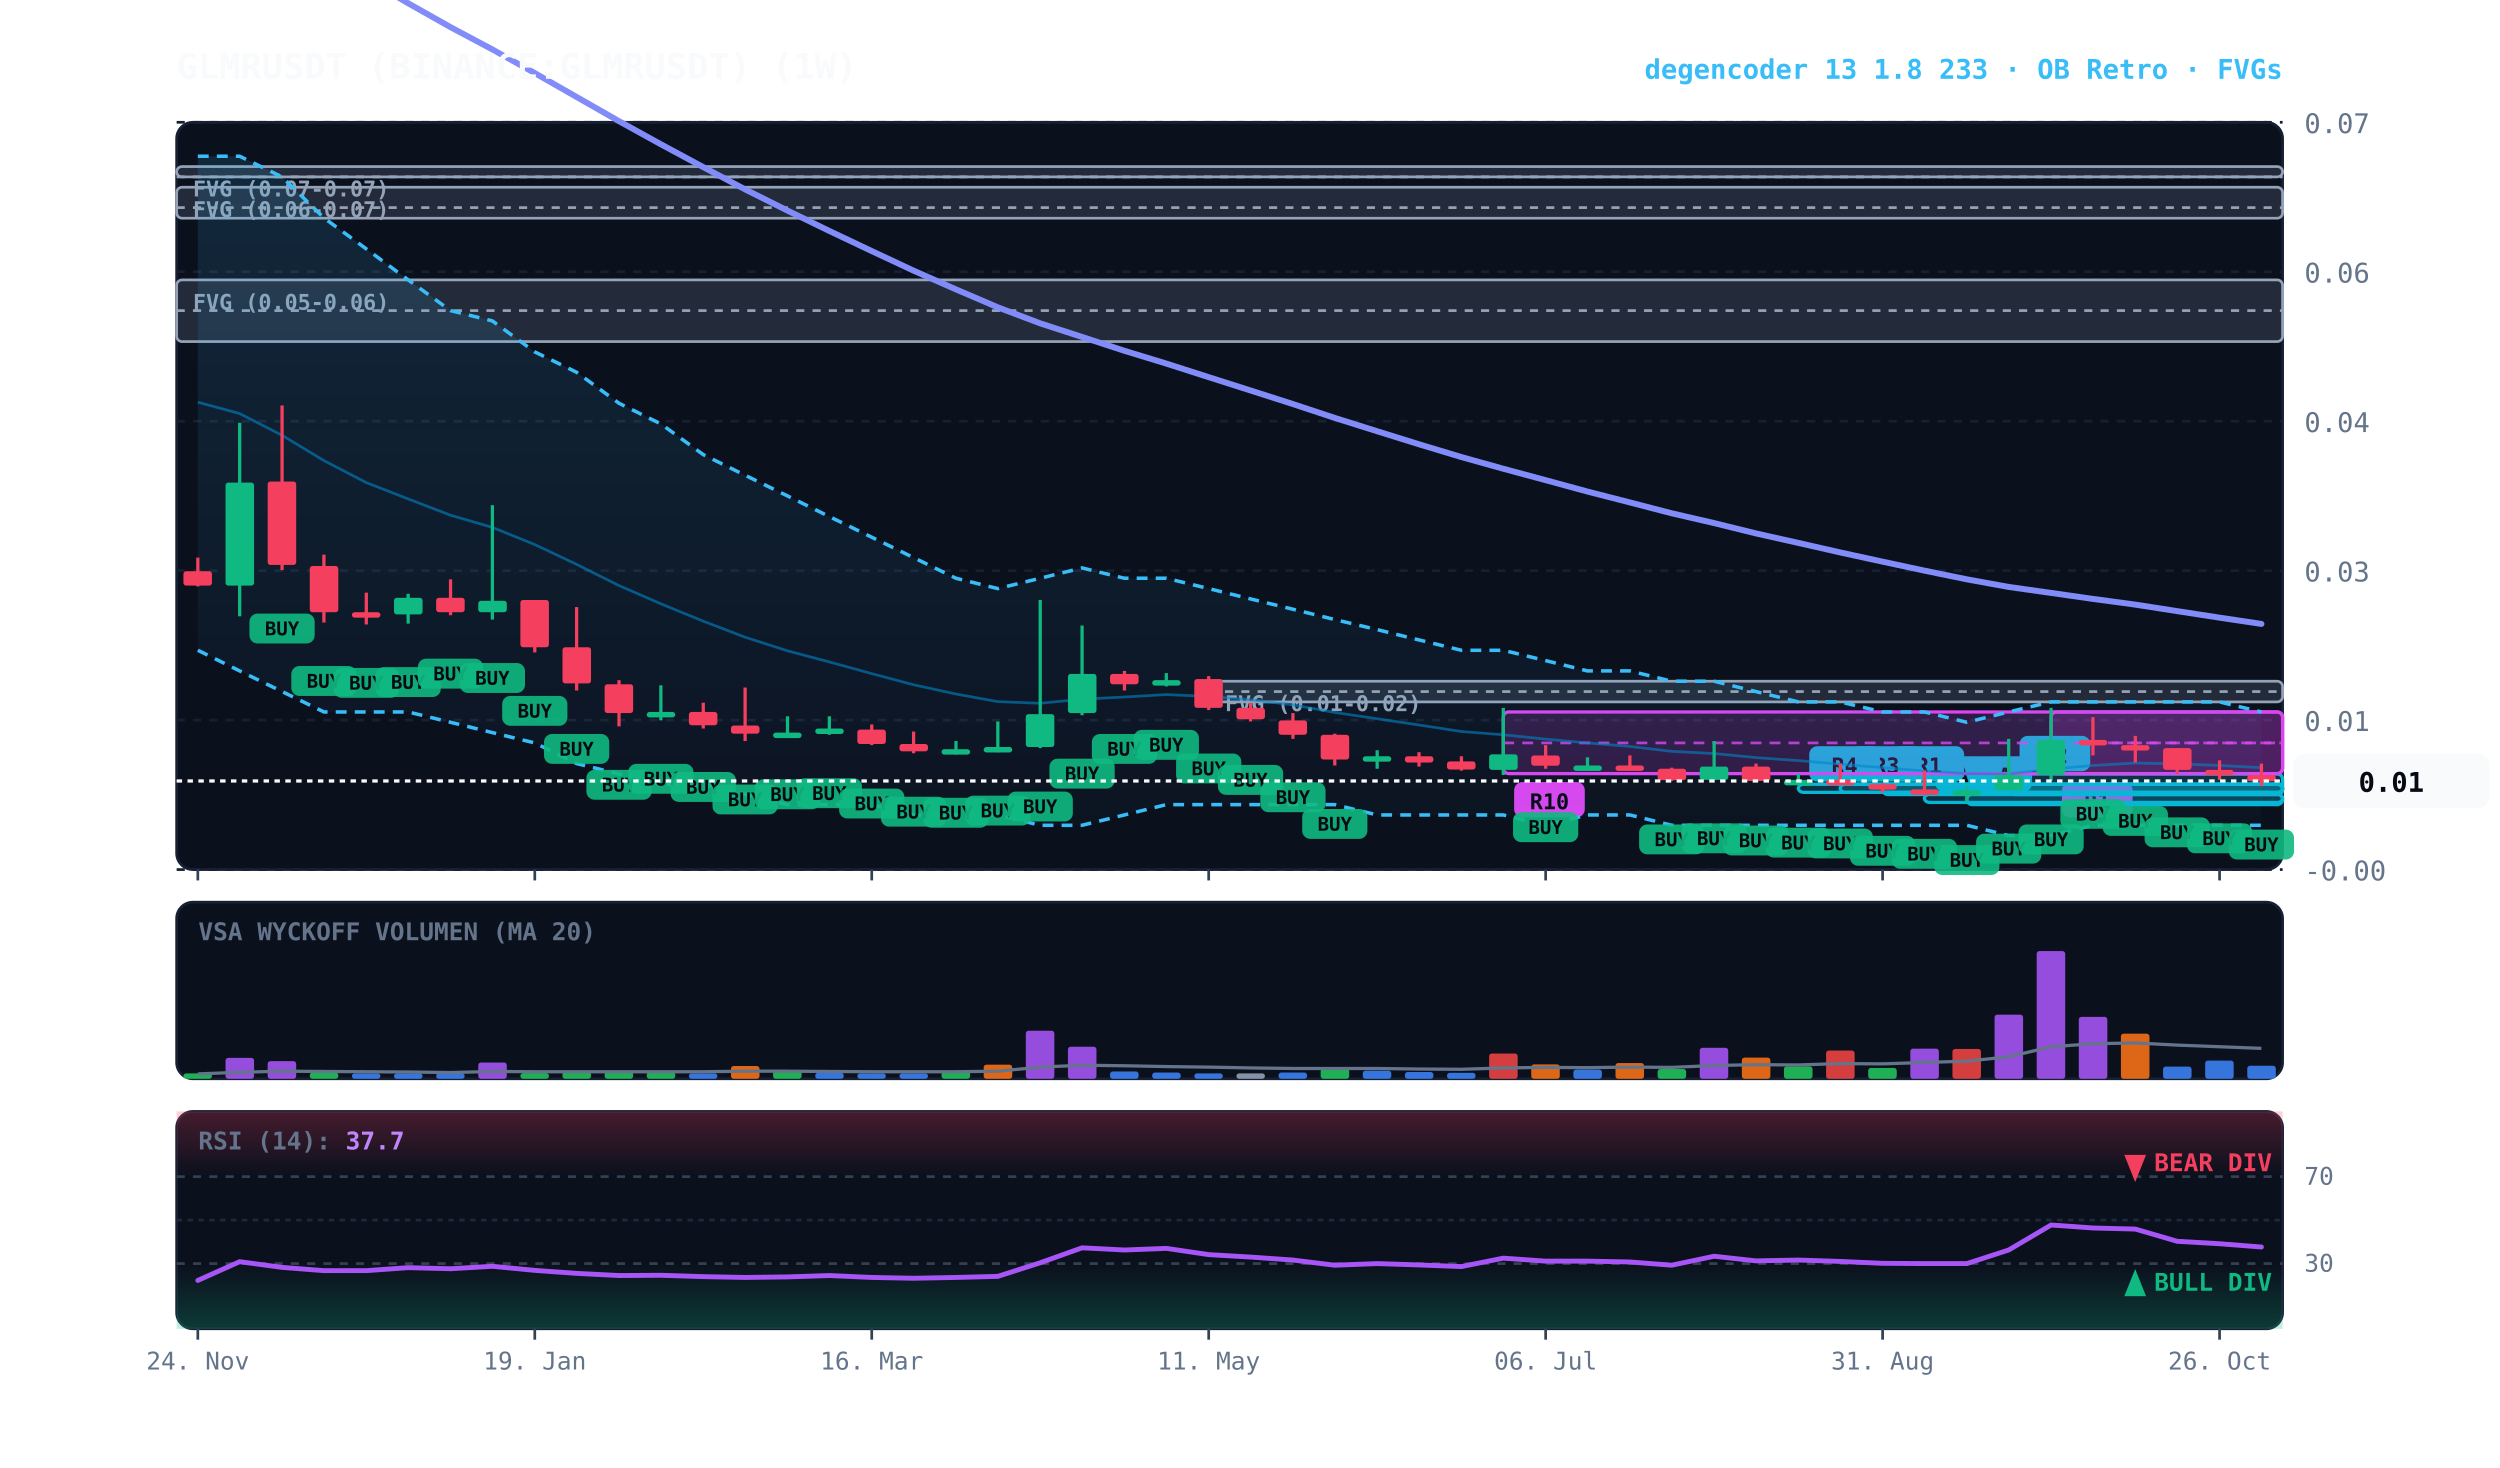
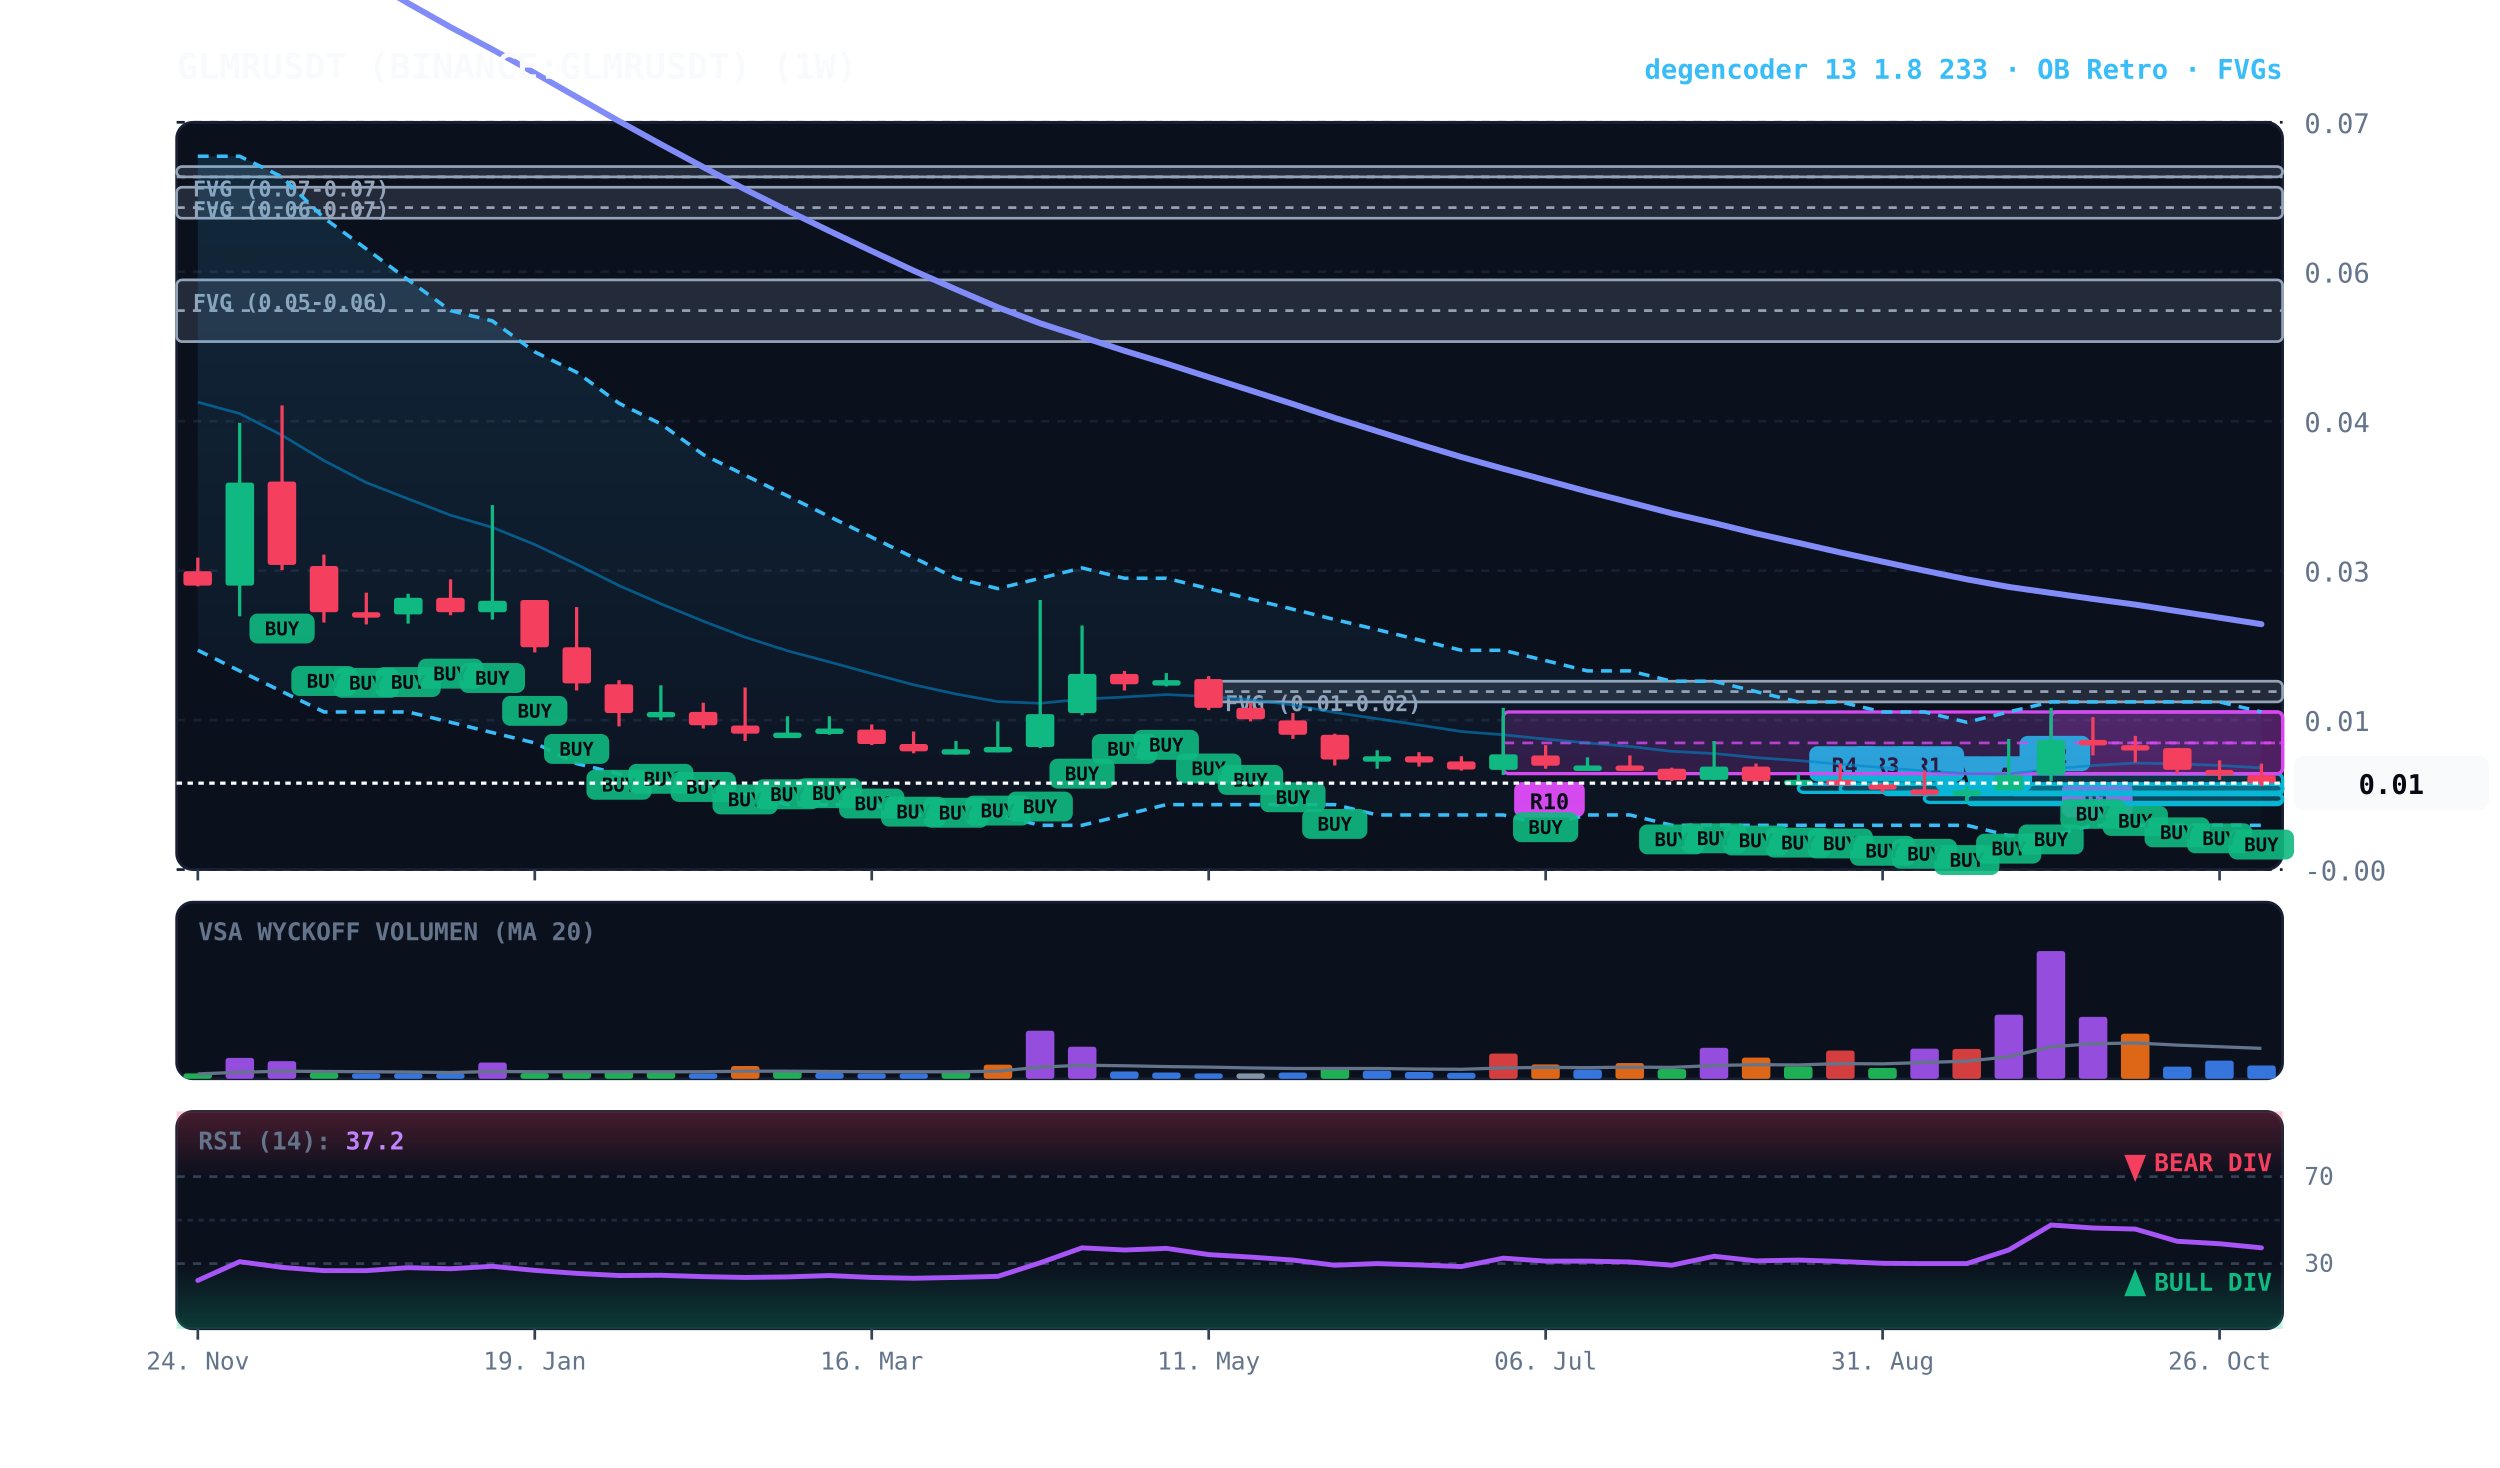
<svg xmlns="http://www.w3.org/2000/svg" viewBox="0 0 920 540" width="100%" height="100%" style="background:#070a13; font-family:'JetBrains Mono', monospace;">
  <defs>
    <linearGradient id="cloud-grad" x1="0%" y1="0%" x2="0%" y2="100%">
      <stop offset="0%" stop-color="#38bdf8" stop-opacity="0.14" />
      <stop offset="100%" stop-color="#38bdf8" stop-opacity="0.02" />
    </linearGradient>
    <linearGradient id="rsi-overbought" x1="0%" y1="0%" x2="0%" y2="100%">
      <stop offset="0%" stop-color="#f43f5e" stop-opacity="0.25" />
      <stop offset="100%" stop-color="#f43f5e" stop-opacity="0.0" />
    </linearGradient>
    <linearGradient id="rsi-oversold" x1="0%" y1="0%" x2="0%" y2="100%">
      <stop offset="0%" stop-color="#10b981" stop-opacity="0.0" />
      <stop offset="100%" stop-color="#10b981" stop-opacity="0.25" />
    </linearGradient>
  </defs>
  <rect x="65" y="45" width="775" height="275" fill="#0b101d" rx="6" stroke="#172033" stroke-width="1" />
  <rect x="65" y="332" width="775" height="65" fill="#0b101d" rx="6" stroke="#172033" stroke-width="1" />
  <rect x="65" y="409" width="775" height="80" fill="#0b101d" rx="6" stroke="#172033" stroke-width="1" />
  <line x1="65" y1="320.0" x2="840" y2="320.0" stroke="#172033" stroke-dasharray="3,3" stroke-width="1" />
  <text x="848" y="324.0" fill="#64748b" font-size="10" text-anchor="start">-0.00</text>
  <line x1="65" y1="265.0" x2="840" y2="265.0" stroke="#172033" stroke-dasharray="3,3" stroke-width="1" />
  <text x="848" y="269.0" fill="#64748b" font-size="10" text-anchor="start">0.01</text>
  <line x1="65" y1="210.0" x2="840" y2="210.0" stroke="#172033" stroke-dasharray="3,3" stroke-width="1" />
  <text x="848" y="214.0" fill="#64748b" font-size="10" text-anchor="start">0.03</text>
  <line x1="65" y1="155.0" x2="840" y2="155.0" stroke="#172033" stroke-dasharray="3,3" stroke-width="1" />
  <text x="848" y="159.0" fill="#64748b" font-size="10" text-anchor="start">0.04</text>
  <line x1="65" y1="100.0" x2="840" y2="100.0" stroke="#172033" stroke-dasharray="3,3" stroke-width="1" />
  <text x="848" y="104.0" fill="#64748b" font-size="10" text-anchor="start">0.06</text>
  <line x1="65" y1="45.0" x2="840" y2="45.0" stroke="#172033" stroke-dasharray="3,3" stroke-width="1" />
  <text x="848" y="49.0" fill="#64748b" font-size="10" text-anchor="start">0.07</text>
  <rect x="444.8" y="250.7" width="395.2" height="7.6" fill="rgba(148, 163, 184, 0.18)" stroke="#94a3b8" stroke-width="1" rx="2" />
  <line x1="444.8" y1="254.5" x2="840" y2="254.5" stroke="#94a3b8" stroke-dasharray="3,3" stroke-width="1" />
  <text x="450.8" y="261.7" fill="#94a3b8" font-size="8" font-weight="bold">FVG (0.01-0.02)</text>
  <rect x="65.0" y="103.0" width="775.0" height="22.7" fill="rgba(148, 163, 184, 0.18)" stroke="#94a3b8" stroke-width="1" rx="2" />
  <line x1="65.0" y1="114.3" x2="840" y2="114.3" stroke="#94a3b8" stroke-dasharray="3,3" stroke-width="1" />
  <text x="71.0" y="114.0" fill="#94a3b8" font-size="8" font-weight="bold">FVG (0.05-0.06)</text>
  <rect x="65.0" y="68.9" width="775.0" height="11.4" fill="rgba(148, 163, 184, 0.18)" stroke="#94a3b8" stroke-width="1" rx="2" />
  <line x1="65.0" y1="76.4" x2="840" y2="76.4" stroke="#94a3b8" stroke-dasharray="3,3" stroke-width="1" />
  <text x="71.0" y="79.9" fill="#94a3b8" font-size="8" font-weight="bold">FVG (0.06-0.07)</text>
  <rect x="65.0" y="61.3" width="775.0" height="3.8" fill="rgba(148, 163, 184, 0.18)" stroke="#94a3b8" stroke-width="1" rx="2" />
  <line x1="65.0" y1="65.1" x2="840" y2="65.1" stroke="#94a3b8" stroke-dasharray="3,3" stroke-width="1" />
  <text x="71.0" y="72.3" fill="#94a3b8" font-size="8" font-weight="bold">FVG (0.07-0.07)</text>
  <rect x="754.8" y="262.0" width="85.2" height="22.7" fill="rgba(217, 70, 239, 0.18)" stroke="#d946ef" stroke-width="1.2" rx="2" />
  <line x1="754.8" y1="273.4" x2="840" y2="273.4" stroke="#d946ef" stroke-dasharray="4,3" stroke-width="1.0" opacity="0.8" />
  <rect x="758.8" y="287.8" width="26" height="13" fill="#d946ef" rx="3" />
  <text x="771.8" y="297.8" fill="#070a13" font-size="8" font-weight="bold" text-anchor="middle">R1</text>
  <rect x="739.2" y="284.8" width="100.8" height="7.6" fill="rgba(6, 182, 212, 0.18)" stroke="#06b6d4" stroke-width="1.2" rx="2" />
  <line x1="739.2" y1="288.6" x2="840" y2="288.6" stroke="#06b6d4" stroke-dasharray="4,3" stroke-width="1.0" opacity="0.8" />
  <rect x="743.2" y="270.8" width="26" height="13" fill="#06b6d4" rx="3" />
  <text x="756.2" y="280.8" fill="#070a13" font-size="8" font-weight="bold" text-anchor="middle">R2</text>
  <rect x="723.8" y="292.3" width="116.2" height="3.8" fill="rgba(6, 182, 212, 0.18)" stroke="#06b6d4" stroke-width="1.2" rx="2" />
  <line x1="723.8" y1="292.3" x2="840" y2="292.3" stroke="#06b6d4" stroke-dasharray="4,3" stroke-width="1.0" opacity="0.8" />
  <rect x="727.8" y="278.3" width="20" height="13" fill="#06b6d4" rx="3" />
  <text x="737.8" y="288.3" fill="#070a13" font-size="8" font-weight="bold" text-anchor="middle">A</text>
  <rect x="708.2" y="292.3" width="131.8" height="3.0" fill="rgba(6, 182, 212, 0.18)" stroke="#06b6d4" stroke-width="1.2" rx="2" />
  <line x1="708.2" y1="292.3" x2="840" y2="292.3" stroke="#06b6d4" stroke-dasharray="4,3" stroke-width="1.0" opacity="0.8" />
  <rect x="712.2" y="278.3" width="20" height="13" fill="#06b6d4" rx="3" />
  <text x="722.2" y="288.3" fill="#070a13" font-size="8" font-weight="bold" text-anchor="middle">A</text>
  <rect x="692.8" y="288.6" width="147.2" height="3.8" fill="rgba(6, 182, 212, 0.18)" stroke="#06b6d4" stroke-width="1.2" rx="2" />
  <line x1="692.8" y1="288.6" x2="840" y2="288.6" stroke="#06b6d4" stroke-dasharray="4,3" stroke-width="1.0" opacity="0.8" />
  <rect x="696.8" y="274.6" width="26" height="13" fill="#06b6d4" rx="3" />
  <text x="709.8" y="284.6" fill="#070a13" font-size="8" font-weight="bold" text-anchor="middle">R1</text>
  <rect x="677.2" y="288.6" width="162.8" height="3.0" fill="rgba(6, 182, 212, 0.18)" stroke="#06b6d4" stroke-width="1.2" rx="2" />
  <line x1="677.2" y1="288.6" x2="840" y2="288.6" stroke="#06b6d4" stroke-dasharray="4,3" stroke-width="1.0" opacity="0.8" />
  <rect x="681.2" y="274.6" width="26" height="13" fill="#06b6d4" rx="3" />
  <text x="694.2" y="284.6" fill="#070a13" font-size="8" font-weight="bold" text-anchor="middle">R3</text>
  <rect x="661.8" y="288.6" width="178.2" height="3.0" fill="rgba(6, 182, 212, 0.18)" stroke="#06b6d4" stroke-width="1.2" rx="2" />
  <line x1="661.8" y1="288.6" x2="840" y2="288.6" stroke="#06b6d4" stroke-dasharray="4,3" stroke-width="1.0" opacity="0.8" />
  <rect x="665.8" y="274.6" width="26" height="13" fill="#06b6d4" rx="3" />
  <text x="678.8" y="284.6" fill="#070a13" font-size="8" font-weight="bold" text-anchor="middle">R4</text>
  <rect x="553.2" y="262.0" width="286.8" height="22.7" fill="rgba(217, 70, 239, 0.18)" stroke="#d946ef" stroke-width="1.2" rx="2" />
  <line x1="553.2" y1="273.4" x2="840" y2="273.4" stroke="#d946ef" stroke-dasharray="4,3" stroke-width="1.0" opacity="0.8" />
  <rect x="557.2" y="287.8" width="26" height="13" fill="#d946ef" rx="3" />
  <text x="570.2" y="297.8" fill="#070a13" font-size="8" font-weight="bold" text-anchor="middle">R10</text>
  <polygon points="72.8,57.5 88.2,57.5 103.8,65.1 119.2,80.2 134.8,91.6 150.2,103.0 165.8,114.3 181.2,118.1 196.8,129.5 212.2,137.0 227.8,148.4 243.2,156.0 258.8,167.3 274.2,174.9 289.8,182.5 305.2,190.1 320.8,197.7 336.2,205.2 351.8,212.8 367.2,216.6 382.8,212.8 398.2,209.0 413.8,212.8 429.2,212.8 444.8,216.6 460.2,220.4 475.8,224.2 491.2,228.0 506.8,231.7 522.2,235.5 537.8,239.3 553.2,239.3 568.8,243.1 584.2,246.9 599.8,246.9 615.2,250.7 630.8,250.7 646.2,254.5 661.8,258.3 677.2,258.3 692.8,262.0 708.2,262.0 723.8,265.8 739.2,262.0 754.8,258.3 770.2,258.3 785.8,258.3 801.2,258.3 816.8,258.3 832.2,262.0 832.2,303.7 816.8,303.7 801.2,303.7 785.8,303.7 770.2,303.7 754.8,307.5 739.2,307.5 723.8,303.7 708.2,303.7 692.8,303.7 677.2,303.7 661.8,303.7 646.2,303.7 630.8,303.7 615.2,303.7 599.8,299.9 584.2,299.9 568.8,303.7 553.2,299.9 537.8,299.9 522.2,299.9 506.8,299.9 491.2,296.1 475.8,296.1 460.2,296.1 444.8,296.1 429.2,296.1 413.8,299.9 398.2,303.7 382.8,303.7 367.2,299.9 351.8,299.9 336.2,299.9 320.8,296.1 305.2,296.1 289.8,296.1 274.2,292.3 258.8,288.6 243.2,288.6 227.8,284.8 212.2,281.0 196.8,273.4 181.2,269.6 165.8,265.8 150.2,262.0 134.8,262.0 119.2,262.0 103.8,254.5 88.2,246.9 72.8,239.3" fill="url(#cloud-grad)" />
  <polyline points="72.8,57.5 88.2,57.5 103.8,65.1 119.2,80.2 134.8,91.6 150.2,103.0 165.8,114.3 181.2,118.1 196.8,129.5 212.2,137.0 227.8,148.4 243.2,156.0 258.8,167.3 274.2,174.9 289.8,182.5 305.2,190.1 320.8,197.7 336.2,205.2 351.8,212.8 367.2,216.6 382.8,212.8 398.2,209.0 413.8,212.8 429.2,212.8 444.8,216.6 460.2,220.4 475.8,224.2 491.2,228.0 506.8,231.7 522.2,235.5 537.8,239.3 553.2,239.3 568.8,243.1 584.2,246.9 599.8,246.9 615.2,250.7 630.8,250.7 646.2,254.5 661.8,258.3 677.2,258.3 692.8,262.0 708.2,262.0 723.8,265.8 739.2,262.0 754.8,258.3 770.2,258.3 785.8,258.3 801.2,258.3 816.8,258.3 832.2,262.0" fill="none" stroke="#38bdf8" stroke-width="1.3" stroke-dasharray="4,3" />
  <polyline points="72.8,239.3 88.2,246.9 103.8,254.5 119.2,262.0 134.8,262.0 150.2,262.0 165.8,265.8 181.2,269.6 196.8,273.4 212.2,281.0 227.8,284.8 243.2,288.6 258.8,288.6 274.2,292.3 289.8,296.1 305.2,296.1 320.8,296.1 336.2,299.9 351.8,299.9 367.2,299.9 382.8,303.7 398.2,303.7 413.8,299.9 429.2,296.1 444.8,296.1 460.2,296.1 475.8,296.1 491.2,296.1 506.8,299.9 522.2,299.9 537.8,299.9 553.2,299.9 568.8,303.7 584.2,299.9 599.8,299.9 615.2,303.7 630.8,303.7 646.2,303.7 661.8,303.7 677.2,303.7 692.8,303.7 708.2,303.7 723.8,303.7 739.2,307.5 754.8,307.5 770.2,303.7 785.8,303.7 801.2,303.7 816.8,303.7 832.2,303.7" fill="none" stroke="#38bdf8" stroke-width="1.3" stroke-dasharray="4,3" />
-   <polyline points="72.8,148.0 88.2,152.2 103.8,160.2 119.2,169.5 134.8,177.6 150.2,183.6 165.8,189.6 181.2,194.1 196.8,200.4 212.2,207.7 227.8,215.5 243.2,222.2 258.8,228.6 274.2,234.5 289.8,239.5 305.2,243.6 320.8,247.9 336.2,252.0 351.8,255.4 367.2,258.2 382.8,258.8 398.2,257.3 413.8,256.5 429.2,255.6 444.8,256.3 460.2,257.5 475.8,259.4 491.2,262.2 506.8,264.5 522.2,266.8 537.8,269.2 553.2,270.4 568.8,272.0 584.2,273.4 599.8,274.7 615.2,276.5 630.8,277.3 646.2,278.8 661.8,279.9 677.2,281.2 692.8,282.5 708.2,283.7 723.8,284.7 739.2,284.8 754.8,283.0 770.2,281.7 785.8,280.8 801.2,281.1 816.8,281.7 832.2,282.5" fill="none" stroke="#0284c7" stroke-width="1.0" stroke-opacity="0.6" />
-   <polyline points="72.8,-45.5 88.2,-36.8 103.8,-27.2 119.2,-17.3 134.8,-7.8 150.2,1.2 165.8,10.0 181.2,18.2 196.8,26.9 212.2,35.7 227.8,44.6 243.2,53.1 258.8,61.5 274.2,69.7 289.8,77.5 305.2,85.0 320.8,92.4 336.2,99.6 351.8,106.5 367.2,113.1 382.8,119.0 398.2,124.0 413.8,129.1 429.2,133.8 444.8,138.8 460.2,143.7 475.8,148.7 491.2,153.8 506.8,158.7 522.2,163.5 537.8,168.2 553.2,172.5 568.8,176.7 584.2,180.9 599.8,184.9 615.2,188.9 630.8,192.5 646.2,196.3 661.8,199.8 677.2,203.3 692.8,206.7 708.2,210.0 723.8,213.2 739.2,216.0 754.8,218.2 770.2,220.4 785.8,222.5 801.2,224.9 816.8,227.3 832.2,229.6" fill="none" stroke="#818cf8" stroke-width="2.2" stroke-linecap="round" />
+   <polyline points="72.8,148.0 88.2,152.2 103.8,160.2 119.2,169.5 134.8,177.6 150.2,183.6 165.8,189.6 181.2,194.1 196.8,200.4 212.2,207.7 227.8,215.5 243.2,222.2 258.8,228.6 274.2,234.5 289.8,239.5 305.2,243.6 320.8,247.9 336.2,252.0 351.8,255.4 367.2,258.2 382.8,258.8 398.2,257.3 413.8,256.5 429.2,255.6 444.8,256.3 460.2,257.5 475.8,259.4 491.2,262.2 506.8,264.5 522.2,266.8 537.8,269.2 553.2,270.4 568.8,272.0 584.2,273.4 599.8,274.7 615.2,276.5 630.8,277.3 646.2,278.8 661.8,279.9 677.2,281.2 692.8,282.5 708.2,283.7 723.8,284.7 739.2,284.8 754.8,283.0 770.2,281.7 785.8,280.8 801.2,281.1 816.8,281.7 832.2,282.6" fill="none" stroke="#0284c7" stroke-width="1.0" stroke-opacity="0.6" />
+   <polyline points="72.8,-45.5 88.2,-36.8 103.8,-27.2 119.2,-17.3 134.8,-7.8 150.2,1.2 165.8,10.0 181.2,18.2 196.8,26.9 212.2,35.7 227.8,44.6 243.2,53.1 258.8,61.5 274.2,69.7 289.8,77.5 305.2,85.0 320.8,92.4 336.2,99.6 351.8,106.5 367.2,113.1 382.8,119.0 398.2,124.0 413.8,129.1 429.2,133.8 444.8,138.8 460.2,143.7 475.8,148.7 491.2,153.8 506.8,158.7 522.2,163.5 537.8,168.2 553.2,172.5 568.8,176.7 584.2,180.9 599.8,184.9 615.2,188.9 630.8,192.5 646.2,196.3 661.8,199.8 677.2,203.3 692.8,206.7 708.2,210.0 723.8,213.2 739.2,216.0 754.8,218.2 770.2,220.4 785.8,222.5 801.2,224.9 816.8,227.3 832.2,229.7" fill="none" stroke="#818cf8" stroke-width="2.2" stroke-linecap="round" />
  <line x1="72.8" y1="205.2" x2="72.8" y2="215.8" stroke="#f43f5e" stroke-width="1.2" />
  <rect x="67.5" y="210.2" width="10.5" height="5.3" fill="#f43f5e" rx="1" />
  <line x1="88.2" y1="155.6" x2="88.2" y2="226.8" stroke="#10b981" stroke-width="1.2" />
  <rect x="83.0" y="177.6" width="10.5" height="37.9" fill="#10b981" rx="1" />
  <line x1="103.8" y1="149.2" x2="103.8" y2="209.8" stroke="#f43f5e" stroke-width="1.2" />
  <rect x="98.5" y="177.2" width="10.5" height="30.7" fill="#f43f5e" rx="1" />
  <rect x="91.8" y="225.8" width="24" height="11" fill="#10b981" rx="3" opacity="0.9" />
  <text x="103.8" y="233.8" fill="#070a13" font-size="7" font-weight="bold" text-anchor="middle">BUY</text>
  <line x1="119.2" y1="204.1" x2="119.2" y2="229.1" stroke="#f43f5e" stroke-width="1.2" />
  <rect x="114.0" y="208.3" width="10.5" height="17.0" fill="#f43f5e" rx="1" />
  <rect x="107.2" y="245.1" width="24" height="11" fill="#10b981" rx="3" opacity="0.9" />
  <text x="119.2" y="253.1" fill="#070a13" font-size="7" font-weight="bold" text-anchor="middle">BUY</text>
  <line x1="134.8" y1="218.1" x2="134.8" y2="229.8" stroke="#f43f5e" stroke-width="1.2" />
  <rect x="129.5" y="225.3" width="10.5" height="2.0" fill="#f43f5e" rx="1" />
  <rect x="122.8" y="245.8" width="24" height="11" fill="#10b981" rx="3" opacity="0.9" />
  <text x="134.8" y="253.8" fill="#070a13" font-size="7" font-weight="bold" text-anchor="middle">BUY</text>
  <line x1="150.2" y1="218.5" x2="150.2" y2="229.5" stroke="#10b981" stroke-width="1.2" />
  <rect x="145.0" y="220.0" width="10.5" height="6.1" fill="#10b981" rx="1" />
  <rect x="138.2" y="245.5" width="24" height="11" fill="#10b981" rx="3" opacity="0.9" />
  <text x="150.2" y="253.5" fill="#070a13" font-size="7" font-weight="bold" text-anchor="middle">BUY</text>
  <line x1="165.8" y1="213.2" x2="165.8" y2="226.4" stroke="#f43f5e" stroke-width="1.2" />
  <rect x="160.5" y="220.0" width="10.5" height="5.3" fill="#f43f5e" rx="1" />
  <rect x="153.8" y="242.4" width="24" height="11" fill="#10b981" rx="3" opacity="0.9" />
  <text x="165.8" y="250.4" fill="#070a13" font-size="7" font-weight="bold" text-anchor="middle">BUY</text>
  <line x1="181.2" y1="185.9" x2="181.2" y2="228.0" stroke="#10b981" stroke-width="1.2" />
  <rect x="176.0" y="221.1" width="10.5" height="4.2" fill="#10b981" rx="1" />
  <rect x="169.2" y="244.0" width="24" height="11" fill="#10b981" rx="3" opacity="0.9" />
  <text x="181.2" y="252.0" fill="#070a13" font-size="7" font-weight="bold" text-anchor="middle">BUY</text>
  <line x1="196.8" y1="220.8" x2="196.8" y2="240.1" stroke="#f43f5e" stroke-width="1.2" />
  <rect x="191.5" y="220.8" width="10.5" height="17.4" fill="#f43f5e" rx="1" />
  <rect x="184.8" y="256.1" width="24" height="11" fill="#10b981" rx="3" opacity="0.9" />
  <text x="196.8" y="264.1" fill="#070a13" font-size="7" font-weight="bold" text-anchor="middle">BUY</text>
  <line x1="212.2" y1="223.4" x2="212.2" y2="254.1" stroke="#f43f5e" stroke-width="1.2" />
  <rect x="207.0" y="238.2" width="10.5" height="13.3" fill="#f43f5e" rx="1" />
  <rect x="200.2" y="270.1" width="24" height="11" fill="#10b981" rx="3" opacity="0.9" />
  <text x="212.2" y="278.1" fill="#070a13" font-size="7" font-weight="bold" text-anchor="middle">BUY</text>
  <line x1="227.8" y1="250.3" x2="227.8" y2="267.3" stroke="#f43f5e" stroke-width="1.2" />
  <rect x="222.5" y="251.8" width="10.5" height="10.6" fill="#f43f5e" rx="1" />
  <rect x="215.8" y="283.3" width="24" height="11" fill="#10b981" rx="3" opacity="0.9" />
  <text x="227.8" y="291.3" fill="#070a13" font-size="7" font-weight="bold" text-anchor="middle">BUY</text>
  <line x1="243.2" y1="252.2" x2="243.2" y2="265.1" stroke="#10b981" stroke-width="1.2" />
  <rect x="238.0" y="262.0" width="10.5" height="2.0" fill="#10b981" rx="1" />
  <rect x="231.2" y="281.1" width="24" height="11" fill="#10b981" rx="3" opacity="0.9" />
  <text x="243.2" y="289.1" fill="#070a13" font-size="7" font-weight="bold" text-anchor="middle">BUY</text>
  <line x1="258.8" y1="258.6" x2="258.8" y2="268.1" stroke="#f43f5e" stroke-width="1.2" />
  <rect x="253.5" y="262.0" width="10.5" height="4.9" fill="#f43f5e" rx="1" />
  <rect x="246.8" y="284.1" width="24" height="11" fill="#10b981" rx="3" opacity="0.9" />
  <text x="258.8" y="292.1" fill="#070a13" font-size="7" font-weight="bold" text-anchor="middle">BUY</text>
  <line x1="274.2" y1="253.0" x2="274.2" y2="272.7" stroke="#f43f5e" stroke-width="1.2" />
  <rect x="269.0" y="267.0" width="10.5" height="3.0" fill="#f43f5e" rx="1" />
  <rect x="262.2" y="288.7" width="24" height="11" fill="#10b981" rx="3" opacity="0.9" />
  <text x="274.2" y="296.7" fill="#070a13" font-size="7" font-weight="bold" text-anchor="middle">BUY</text>
  <line x1="289.8" y1="263.6" x2="289.8" y2="270.8" stroke="#10b981" stroke-width="1.2" />
  <rect x="284.5" y="269.6" width="10.5" height="2.0" fill="#10b981" rx="1" />
  <rect x="277.8" y="286.8" width="24" height="11" fill="#10b981" rx="3" opacity="0.9" />
  <text x="289.8" y="294.8" fill="#070a13" font-size="7" font-weight="bold" text-anchor="middle">BUY</text>
  <line x1="305.2" y1="263.6" x2="305.2" y2="270.4" stroke="#10b981" stroke-width="1.2" />
  <rect x="300.0" y="268.1" width="10.5" height="2.0" fill="#10b981" rx="1" />
  <rect x="293.2" y="286.4" width="24" height="11" fill="#10b981" rx="3" opacity="0.9" />
  <text x="305.2" y="294.4" fill="#070a13" font-size="7" font-weight="bold" text-anchor="middle">BUY</text>
  <line x1="320.8" y1="266.6" x2="320.8" y2="274.2" stroke="#f43f5e" stroke-width="1.2" />
  <rect x="315.5" y="268.5" width="10.5" height="5.3" fill="#f43f5e" rx="1" />
  <rect x="308.8" y="290.2" width="24" height="11" fill="#10b981" rx="3" opacity="0.9" />
  <text x="320.8" y="298.2" fill="#070a13" font-size="7" font-weight="bold" text-anchor="middle">BUY</text>
  <line x1="336.2" y1="269.2" x2="336.2" y2="277.2" stroke="#f43f5e" stroke-width="1.2" />
  <rect x="331.0" y="273.8" width="10.5" height="2.7" fill="#f43f5e" rx="1" />
  <rect x="324.2" y="293.2" width="24" height="11" fill="#10b981" rx="3" opacity="0.9" />
  <text x="336.2" y="301.2" fill="#070a13" font-size="7" font-weight="bold" text-anchor="middle">BUY</text>
  <line x1="351.8" y1="272.7" x2="351.8" y2="277.6" stroke="#10b981" stroke-width="1.2" />
  <rect x="346.5" y="275.7" width="10.5" height="2.0" fill="#10b981" rx="1" />
  <rect x="339.8" y="293.6" width="24" height="11" fill="#10b981" rx="3" opacity="0.9" />
  <text x="351.8" y="301.6" fill="#070a13" font-size="7" font-weight="bold" text-anchor="middle">BUY</text>
  <line x1="367.2" y1="265.5" x2="367.2" y2="276.8" stroke="#10b981" stroke-width="1.2" />
  <rect x="362.0" y="274.9" width="10.5" height="2.0" fill="#10b981" rx="1" />
  <rect x="355.2" y="292.8" width="24" height="11" fill="#10b981" rx="3" opacity="0.9" />
  <text x="367.2" y="300.8" fill="#070a13" font-size="7" font-weight="bold" text-anchor="middle">BUY</text>
  <line x1="382.8" y1="220.8" x2="382.8" y2="275.3" stroke="#10b981" stroke-width="1.2" />
  <rect x="377.5" y="262.8" width="10.5" height="12.1" fill="#10b981" rx="1" />
  <rect x="370.8" y="291.3" width="24" height="11" fill="#10b981" rx="3" opacity="0.9" />
  <text x="382.8" y="299.3" fill="#070a13" font-size="7" font-weight="bold" text-anchor="middle">BUY</text>
  <line x1="398.2" y1="230.2" x2="398.2" y2="263.2" stroke="#10b981" stroke-width="1.2" />
  <rect x="393.0" y="248.0" width="10.5" height="14.4" fill="#10b981" rx="1" />
  <rect x="386.2" y="279.2" width="24" height="11" fill="#10b981" rx="3" opacity="0.9" />
  <text x="398.2" y="287.2" fill="#070a13" font-size="7" font-weight="bold" text-anchor="middle">BUY</text>
  <line x1="413.8" y1="246.9" x2="413.8" y2="254.1" stroke="#f43f5e" stroke-width="1.2" />
  <rect x="408.5" y="248.0" width="10.5" height="3.8" fill="#f43f5e" rx="1" />
  <rect x="401.8" y="270.1" width="24" height="11" fill="#10b981" rx="3" opacity="0.9" />
  <text x="413.8" y="278.1" fill="#070a13" font-size="7" font-weight="bold" text-anchor="middle">BUY</text>
  <line x1="429.2" y1="247.7" x2="429.2" y2="252.6" stroke="#10b981" stroke-width="1.2" />
  <rect x="424.0" y="250.3" width="10.5" height="2.0" fill="#10b981" rx="1" />
  <rect x="417.2" y="268.6" width="24" height="11" fill="#10b981" rx="3" opacity="0.9" />
  <text x="429.2" y="276.6" fill="#070a13" font-size="7" font-weight="bold" text-anchor="middle">BUY</text>
  <line x1="444.8" y1="248.8" x2="444.8" y2="261.3" stroke="#f43f5e" stroke-width="1.2" />
  <rect x="439.5" y="249.9" width="10.5" height="10.6" fill="#f43f5e" rx="1" />
  <rect x="432.8" y="277.3" width="24" height="11" fill="#10b981" rx="3" opacity="0.9" />
  <text x="444.8" y="285.3" fill="#070a13" font-size="7" font-weight="bold" text-anchor="middle">BUY</text>
  <line x1="460.2" y1="258.6" x2="460.2" y2="265.5" stroke="#f43f5e" stroke-width="1.2" />
  <rect x="455.0" y="260.5" width="10.5" height="4.2" fill="#f43f5e" rx="1" />
  <rect x="448.2" y="281.5" width="24" height="11" fill="#10b981" rx="3" opacity="0.9" />
  <text x="460.2" y="289.5" fill="#070a13" font-size="7" font-weight="bold" text-anchor="middle">BUY</text>
  <line x1="475.8" y1="262.4" x2="475.8" y2="271.9" stroke="#f43f5e" stroke-width="1.2" />
  <rect x="470.5" y="265.1" width="10.5" height="5.3" fill="#f43f5e" rx="1" />
  <rect x="463.8" y="287.9" width="24" height="11" fill="#10b981" rx="3" opacity="0.9" />
  <text x="475.8" y="295.9" fill="#070a13" font-size="7" font-weight="bold" text-anchor="middle">BUY</text>
  <line x1="491.2" y1="270.0" x2="491.2" y2="281.7" stroke="#f43f5e" stroke-width="1.2" />
  <rect x="486.0" y="270.4" width="10.5" height="9.1" fill="#f43f5e" rx="1" />
  <rect x="479.2" y="297.7" width="24" height="11" fill="#10b981" rx="3" opacity="0.9" />
  <text x="491.2" y="305.7" fill="#070a13" font-size="7" font-weight="bold" text-anchor="middle">BUY</text>
  <line x1="506.8" y1="276.1" x2="506.8" y2="282.9" stroke="#10b981" stroke-width="1.2" />
  <rect x="501.5" y="278.3" width="10.5" height="2.0" fill="#10b981" rx="1" />
  <line x1="522.2" y1="276.8" x2="522.2" y2="282.1" stroke="#f43f5e" stroke-width="1.2" />
  <rect x="517.0" y="278.3" width="10.5" height="2.3" fill="#f43f5e" rx="1" />
  <line x1="537.8" y1="278.3" x2="537.8" y2="283.6" stroke="#f43f5e" stroke-width="1.2" />
  <rect x="532.5" y="280.2" width="10.5" height="3.0" fill="#f43f5e" rx="1" />
  <line x1="553.2" y1="260.5" x2="553.2" y2="285.2" stroke="#10b981" stroke-width="1.2" />
  <rect x="548.0" y="277.6" width="10.5" height="5.7" fill="#10b981" rx="1" />
  <line x1="568.8" y1="274.2" x2="568.8" y2="282.9" stroke="#f43f5e" stroke-width="1.2" />
  <rect x="563.5" y="278.0" width="10.5" height="3.8" fill="#f43f5e" rx="1" />
  <rect x="556.8" y="298.9" width="24" height="11" fill="#10b981" rx="3" opacity="0.9" />
  <text x="568.8" y="306.9" fill="#070a13" font-size="7" font-weight="bold" text-anchor="middle">BUY</text>
  <line x1="584.2" y1="278.7" x2="584.2" y2="282.9" stroke="#10b981" stroke-width="1.2" />
  <rect x="579.0" y="281.7" width="10.5" height="2.0" fill="#10b981" rx="1" />
  <line x1="599.8" y1="278.0" x2="599.8" y2="283.6" stroke="#f43f5e" stroke-width="1.2" />
  <rect x="594.5" y="281.7" width="10.5" height="2.0" fill="#f43f5e" rx="1" />
  <line x1="615.2" y1="282.5" x2="615.2" y2="287.4" stroke="#f43f5e" stroke-width="1.2" />
  <rect x="610.0" y="282.9" width="10.5" height="4.2" fill="#f43f5e" rx="1" />
  <rect x="603.2" y="303.4" width="24" height="11" fill="#10b981" rx="3" opacity="0.9" />
  <text x="615.2" y="311.4" fill="#070a13" font-size="7" font-weight="bold" text-anchor="middle">BUY</text>
  <line x1="630.8" y1="272.7" x2="630.8" y2="287.0" stroke="#10b981" stroke-width="1.2" />
  <rect x="625.5" y="282.1" width="10.5" height="4.9" fill="#10b981" rx="1" />
  <rect x="618.8" y="303.0" width="24" height="11" fill="#10b981" rx="3" opacity="0.9" />
  <text x="630.8" y="311.0" fill="#070a13" font-size="7" font-weight="bold" text-anchor="middle">BUY</text>
  <line x1="646.2" y1="281.0" x2="646.2" y2="287.8" stroke="#f43f5e" stroke-width="1.2" />
  <rect x="641.0" y="282.1" width="10.5" height="5.3" fill="#f43f5e" rx="1" />
  <rect x="634.2" y="303.8" width="24" height="11" fill="#10b981" rx="3" opacity="0.9" />
  <text x="646.2" y="311.8" fill="#070a13" font-size="7" font-weight="bold" text-anchor="middle">BUY</text>
  <line x1="661.8" y1="284.8" x2="661.8" y2="288.6" stroke="#10b981" stroke-width="1.2" />
  <rect x="656.5" y="287.0" width="10.5" height="2.0" fill="#10b981" rx="1" />
  <rect x="649.8" y="304.6" width="24" height="11" fill="#10b981" rx="3" opacity="0.9" />
  <text x="661.8" y="312.6" fill="#070a13" font-size="7" font-weight="bold" text-anchor="middle">BUY</text>
  <line x1="677.2" y1="281.0" x2="677.2" y2="288.9" stroke="#f43f5e" stroke-width="1.2" />
  <rect x="672.0" y="287.0" width="10.5" height="2.0" fill="#f43f5e" rx="1" />
  <rect x="665.2" y="304.9" width="24" height="11" fill="#10b981" rx="3" opacity="0.9" />
  <text x="677.2" y="312.9" fill="#070a13" font-size="7" font-weight="bold" text-anchor="middle">BUY</text>
  <line x1="692.8" y1="288.2" x2="692.8" y2="291.6" stroke="#f43f5e" stroke-width="1.2" />
  <rect x="687.5" y="288.6" width="10.5" height="2.0" fill="#f43f5e" rx="1" />
  <rect x="680.8" y="307.6" width="24" height="11" fill="#10b981" rx="3" opacity="0.9" />
  <text x="692.8" y="315.6" fill="#070a13" font-size="7" font-weight="bold" text-anchor="middle">BUY</text>
  <line x1="708.2" y1="283.6" x2="708.2" y2="292.7" stroke="#f43f5e" stroke-width="1.2" />
  <rect x="703.0" y="290.5" width="10.5" height="2.0" fill="#f43f5e" rx="1" />
  <rect x="696.2" y="308.7" width="24" height="11" fill="#10b981" rx="3" opacity="0.9" />
  <text x="708.2" y="316.7" fill="#070a13" font-size="7" font-weight="bold" text-anchor="middle">BUY</text>
  <line x1="723.8" y1="289.3" x2="723.8" y2="295.0" stroke="#10b981" stroke-width="1.2" />
  <rect x="718.5" y="290.8" width="10.5" height="2.0" fill="#10b981" rx="1" />
  <rect x="711.8" y="311.0" width="24" height="11" fill="#10b981" rx="3" opacity="0.9" />
  <text x="723.8" y="319.0" fill="#070a13" font-size="7" font-weight="bold" text-anchor="middle">BUY</text>
  <line x1="739.2" y1="271.9" x2="739.2" y2="290.8" stroke="#10b981" stroke-width="1.2" />
  <rect x="734.0" y="285.2" width="10.5" height="5.7" fill="#10b981" rx="1" />
  <rect x="727.2" y="306.8" width="24" height="11" fill="#10b981" rx="3" opacity="0.9" />
  <text x="739.2" y="314.8" fill="#070a13" font-size="7" font-weight="bold" text-anchor="middle">BUY</text>
  <line x1="754.8" y1="260.5" x2="754.8" y2="287.4" stroke="#10b981" stroke-width="1.2" />
  <rect x="749.5" y="272.3" width="10.5" height="12.9" fill="#10b981" rx="1" />
  <rect x="742.8" y="303.4" width="24" height="11" fill="#10b981" rx="3" opacity="0.9" />
  <text x="754.8" y="311.4" fill="#070a13" font-size="7" font-weight="bold" text-anchor="middle">BUY</text>
  <line x1="770.2" y1="263.9" x2="770.2" y2="278.0" stroke="#f43f5e" stroke-width="1.2" />
  <rect x="765.0" y="272.3" width="10.5" height="2.0" fill="#f43f5e" rx="1" />
  <rect x="758.2" y="294.0" width="24" height="11" fill="#10b981" rx="3" opacity="0.9" />
  <text x="770.2" y="302.0" fill="#070a13" font-size="7" font-weight="bold" text-anchor="middle">BUY</text>
  <line x1="785.8" y1="270.8" x2="785.8" y2="280.6" stroke="#f43f5e" stroke-width="1.2" />
  <rect x="780.5" y="274.2" width="10.5" height="2.0" fill="#f43f5e" rx="1" />
  <rect x="773.8" y="296.6" width="24" height="11" fill="#10b981" rx="3" opacity="0.9" />
  <text x="785.8" y="304.6" fill="#070a13" font-size="7" font-weight="bold" text-anchor="middle">BUY</text>
  <line x1="801.2" y1="275.3" x2="801.2" y2="284.8" stroke="#f43f5e" stroke-width="1.2" />
  <rect x="796.0" y="275.3" width="10.5" height="8.0" fill="#f43f5e" rx="1" />
  <rect x="789.2" y="300.8" width="24" height="11" fill="#10b981" rx="3" opacity="0.9" />
  <text x="801.2" y="308.8" fill="#070a13" font-size="7" font-weight="bold" text-anchor="middle">BUY</text>
  <line x1="816.8" y1="279.8" x2="816.8" y2="287.0" stroke="#f43f5e" stroke-width="1.2" />
  <rect x="811.5" y="283.3" width="10.5" height="2.0" fill="#f43f5e" rx="1" />
  <rect x="804.8" y="303.0" width="24" height="11" fill="#10b981" rx="3" opacity="0.9" />
  <text x="816.8" y="311.0" fill="#070a13" font-size="7" font-weight="bold" text-anchor="middle">BUY</text>
  <line x1="832.2" y1="281.0" x2="832.2" y2="289.3" stroke="#f43f5e" stroke-width="1.2" />
-   <rect x="827.0" y="285.2" width="10.5" height="2.3" fill="#f43f5e" rx="1" />
+   <rect x="827.0" y="285.2" width="10.5" height="3.0" fill="#f43f5e" rx="1" />
  <rect x="820.2" y="305.3" width="24" height="11" fill="#10b981" rx="3" opacity="0.9" />
  <text x="832.2" y="313.3" fill="#070a13" font-size="7" font-weight="bold" text-anchor="middle">BUY</text>
-   <line x1="65" y1="287.4" x2="840" y2="287.4" stroke="#f8fafc" stroke-width="1.2" stroke-dasharray="2,2" />
-   <rect x="844" y="277.4" width="72" height="20" fill="#f8fafc" rx="4" />
-   <text x="880" y="291.4" fill="#070a13" font-size="10" font-weight="bold" text-anchor="middle">0.01</text>
+   <line x1="65" y1="288.2" x2="840" y2="288.2" stroke="#f8fafc" stroke-width="1.2" stroke-dasharray="2,2" />
+   <rect x="844" y="278.2" width="72" height="20" fill="#f8fafc" rx="4" />
+   <text x="880" y="292.2" fill="#070a13" font-size="10" font-weight="bold" text-anchor="middle">0.01</text>
  <text x="73" y="346" fill="#64748b" font-size="9" font-weight="bold">VSA WYCKOFF VOLUMEN (MA 20)</text>
  <rect x="67.5" y="395.0" width="10.5" height="2.0" fill="#22c55e" opacity="0.88" rx="1" />
  <rect x="83.0" y="389.3" width="10.5" height="7.7" fill="#a855f7" opacity="0.88" rx="1" />
  <rect x="98.5" y="390.5" width="10.5" height="6.5" fill="#a855f7" opacity="0.88" rx="1" />
  <rect x="114.0" y="394.7" width="10.5" height="2.3" fill="#22c55e" opacity="0.88" rx="1" />
  <rect x="129.5" y="395.0" width="10.5" height="2.0" fill="#3b82f6" opacity="0.88" rx="1" />
  <rect x="145.0" y="395.0" width="10.5" height="2.0" fill="#3b82f6" opacity="0.88" rx="1" />
  <rect x="160.5" y="395.0" width="10.5" height="2.0" fill="#3b82f6" opacity="0.88" rx="1" />
  <rect x="176.0" y="391.0" width="10.5" height="6.0" fill="#a855f7" opacity="0.88" rx="1" />
  <rect x="191.5" y="394.9" width="10.5" height="2.1" fill="#22c55e" opacity="0.88" rx="1" />
  <rect x="207.0" y="394.3" width="10.5" height="2.7" fill="#22c55e" opacity="0.88" rx="1" />
  <rect x="222.5" y="394.3" width="10.5" height="2.7" fill="#22c55e" opacity="0.88" rx="1" />
  <rect x="238.0" y="394.5" width="10.5" height="2.5" fill="#22c55e" opacity="0.88" rx="1" />
  <rect x="253.5" y="395.0" width="10.5" height="2.0" fill="#3b82f6" opacity="0.88" rx="1" />
  <rect x="269.0" y="392.3" width="10.5" height="4.7" fill="#f97316" opacity="0.88" rx="1" />
  <rect x="284.5" y="394.0" width="10.5" height="3.0" fill="#22c55e" opacity="0.88" rx="1" />
  <rect x="300.0" y="394.8" width="10.5" height="2.2" fill="#3b82f6" opacity="0.88" rx="1" />
  <rect x="315.5" y="395.0" width="10.5" height="2.0" fill="#3b82f6" opacity="0.88" rx="1" />
  <rect x="331.0" y="395.0" width="10.5" height="2.0" fill="#3b82f6" opacity="0.88" rx="1" />
  <rect x="346.5" y="394.2" width="10.5" height="2.8" fill="#22c55e" opacity="0.88" rx="1" />
  <rect x="362.0" y="391.8" width="10.5" height="5.2" fill="#f97316" opacity="0.88" rx="1" />
  <rect x="377.5" y="379.3" width="10.5" height="17.7" fill="#a855f7" opacity="0.88" rx="1" />
  <rect x="393.0" y="385.2" width="10.5" height="11.8" fill="#a855f7" opacity="0.88" rx="1" />
  <rect x="408.5" y="394.3" width="10.5" height="2.7" fill="#3b82f6" opacity="0.88" rx="1" />
  <rect x="424.0" y="394.7" width="10.5" height="2.3" fill="#3b82f6" opacity="0.88" rx="1" />
  <rect x="439.5" y="395.0" width="10.5" height="2.0" fill="#3b82f6" opacity="0.88" rx="1" />
  <rect x="455.0" y="395.0" width="10.5" height="2.0" fill="#94a3b8" opacity="0.88" rx="1" />
  <rect x="470.5" y="394.7" width="10.5" height="2.3" fill="#3b82f6" opacity="0.88" rx="1" />
  <rect x="486.0" y="393.2" width="10.5" height="3.8" fill="#22c55e" opacity="0.88" rx="1" />
  <rect x="501.5" y="394.0" width="10.5" height="3.0" fill="#3b82f6" opacity="0.88" rx="1" />
  <rect x="517.0" y="394.5" width="10.5" height="2.5" fill="#3b82f6" opacity="0.88" rx="1" />
  <rect x="532.5" y="394.8" width="10.5" height="2.2" fill="#3b82f6" opacity="0.88" rx="1" />
  <rect x="548.0" y="387.7" width="10.5" height="9.3" fill="#ef4444" opacity="0.88" rx="1" />
  <rect x="563.5" y="391.7" width="10.5" height="5.3" fill="#f97316" opacity="0.88" rx="1" />
  <rect x="579.0" y="393.6" width="10.5" height="3.4" fill="#3b82f6" opacity="0.88" rx="1" />
  <rect x="594.5" y="391.2" width="10.5" height="5.8" fill="#f97316" opacity="0.88" rx="1" />
  <rect x="610.0" y="393.4" width="10.5" height="3.6" fill="#22c55e" opacity="0.88" rx="1" />
  <rect x="625.5" y="385.6" width="10.5" height="11.4" fill="#a855f7" opacity="0.88" rx="1" />
  <rect x="641.0" y="389.2" width="10.5" height="7.8" fill="#f97316" opacity="0.88" rx="1" />
  <rect x="656.5" y="392.4" width="10.5" height="4.6" fill="#22c55e" opacity="0.88" rx="1" />
  <rect x="672.0" y="386.6" width="10.5" height="10.4" fill="#ef4444" opacity="0.88" rx="1" />
  <rect x="687.5" y="393.0" width="10.5" height="4.0" fill="#22c55e" opacity="0.88" rx="1" />
  <rect x="703.0" y="385.9" width="10.5" height="11.1" fill="#a855f7" opacity="0.88" rx="1" />
  <rect x="718.5" y="386.0" width="10.5" height="11.0" fill="#ef4444" opacity="0.88" rx="1" />
  <rect x="734.0" y="373.4" width="10.5" height="23.6" fill="#a855f7" opacity="0.88" rx="1" />
  <rect x="749.5" y="350.0" width="10.5" height="47.0" fill="#a855f7" opacity="0.88" rx="1" />
  <rect x="765.0" y="374.2" width="10.5" height="22.8" fill="#a855f7" opacity="0.88" rx="1" />
  <rect x="780.5" y="380.4" width="10.5" height="16.6" fill="#f97316" opacity="0.88" rx="1" />
  <rect x="796.0" y="392.5" width="10.5" height="4.5" fill="#3b82f6" opacity="0.88" rx="1" />
  <rect x="811.5" y="390.3" width="10.5" height="6.7" fill="#3b82f6" opacity="0.88" rx="1" />
-   <rect x="827.0" y="392.2" width="10.5" height="4.8" fill="#3b82f6" opacity="0.88" rx="1" />
+   <rect x="827.0" y="392.1" width="10.5" height="4.9" fill="#3b82f6" opacity="0.88" rx="1" />
  <polyline points="72.8,395.2 88.2,394.6 103.8,394.2 119.2,394.3 134.8,394.4 150.2,394.5 165.8,394.7 181.2,394.3 196.8,394.4 212.2,394.4 227.8,394.4 243.2,394.4 258.8,394.4 274.2,394.2 289.8,394.2 305.2,394.3 320.8,394.4 336.2,394.4 351.8,394.4 367.2,394.2 382.8,392.7 398.2,392.0 413.8,392.2 429.2,392.5 444.8,392.7 460.2,393.0 475.8,393.2 491.2,393.2 506.8,393.2 522.2,393.4 537.8,393.5 553.2,393.0 568.8,392.8 584.2,392.9 599.8,392.7 615.2,392.8 630.8,392.1 646.2,391.8 661.8,391.9 677.2,391.4 692.8,391.5 708.2,391.0 723.8,390.5 739.2,388.9 754.8,385.2 770.2,384.1 785.8,383.8 801.2,384.6 816.8,385.2 832.2,385.8" fill="none" stroke="#64748b" stroke-width="1.2" />
  <rect x="65" y="409" width="775" height="24.0" fill="url(#rsi-overbought)" />
  <rect x="65" y="465.0" width="775" height="24.0" fill="url(#rsi-oversold)" />
  <line x1="65" y1="433.0" x2="840" y2="433.0" stroke="#334155" stroke-dasharray="3,3" stroke-width="1" />
  <text x="848" y="436.0" fill="#64748b" font-size="9">70</text>
  <line x1="65" y1="449.0" x2="840" y2="449.0" stroke="#1e293b" stroke-dasharray="2,2" stroke-width="1" />
  <line x1="65" y1="465.0" x2="840" y2="465.0" stroke="#334155" stroke-dasharray="3,3" stroke-width="1" />
  <text x="848" y="468.0" fill="#64748b" font-size="9">30</text>
-   <polyline points="72.8,471.2 88.2,464.3 103.8,466.4 119.2,467.6 134.8,467.6 150.2,466.5 165.8,466.9 181.2,466.0 196.8,467.5 212.2,468.6 227.8,469.4 243.2,469.3 258.8,469.8 274.2,470.1 289.8,469.9 305.2,469.4 320.8,470.1 336.2,470.4 351.8,470.1 367.2,469.7 382.8,464.7 398.2,459.2 413.8,460.0 429.2,459.4 444.8,461.7 460.2,462.6 475.8,463.7 491.2,465.6 506.8,465.0 522.2,465.5 537.8,466.1 553.2,463.0 568.8,464.1 584.2,464.1 599.8,464.4 615.2,465.6 630.8,462.3 646.2,464.0 661.8,463.7 677.2,464.2 692.8,464.9 708.2,465.0 723.8,465.0 739.2,460.0 754.8,450.8 770.2,451.9 785.8,452.3 801.2,456.8 816.8,457.7 832.2,458.9" fill="none" stroke="#a855f7" stroke-width="1.8" stroke-linecap="round" />
+   <polyline points="72.8,471.2 88.2,464.3 103.8,466.4 119.2,467.6 134.8,467.6 150.2,466.5 165.8,466.9 181.2,466.0 196.8,467.5 212.2,468.6 227.8,469.4 243.2,469.3 258.8,469.8 274.2,470.1 289.8,469.9 305.2,469.4 320.8,470.1 336.2,470.4 351.8,470.1 367.2,469.7 382.8,464.7 398.2,459.2 413.8,460.0 429.2,459.4 444.8,461.7 460.2,462.6 475.8,463.7 491.2,465.6 506.8,465.0 522.2,465.5 537.8,466.1 553.2,463.0 568.8,464.1 584.2,464.1 599.8,464.4 615.2,465.6 630.8,462.3 646.2,464.0 661.8,463.7 677.2,464.2 692.8,464.9 708.2,465.0 723.8,465.0 739.2,460.0 754.8,450.8 770.2,451.9 785.8,452.3 801.2,456.8 816.8,457.7 832.2,459.2" fill="none" stroke="#a855f7" stroke-width="1.8" stroke-linecap="round" />
  <g transform="translate(785.75, 477)">
    <path d="M 0 -10 L 4 0 L -4 0 Z" fill="#10b981" />
    <text x="7" y="-2" fill="#10b981" font-size="9" font-weight="bold">BULL DIV</text>
  </g>
  <g transform="translate(785.75, 425)">
    <path d="M 0 10 L 4 0 L -4 0 Z" fill="#f43f5e" />
    <text x="7" y="6" fill="#f43f5e" font-size="9" font-weight="bold">BEAR DIV</text>
  </g>
-   <text x="73" y="423" fill="#64748b" font-size="9" font-weight="bold">RSI (14): <tspan fill="#c084fc">37.7</tspan>
+   <text x="73" y="423" fill="#64748b" font-size="9" font-weight="bold">RSI (14): <tspan fill="#c084fc">37.2</tspan>
  </text>
  <line x1="72.8" y1="320" x2="72.8" y2="324" stroke="#334155" stroke-width="1" />
  <line x1="72.8" y1="489" x2="72.8" y2="493" stroke="#334155" stroke-width="1" />
  <text x="72.8" y="504" fill="#64748b" font-size="9" text-anchor="middle">24. Nov</text>
  <line x1="196.8" y1="320" x2="196.8" y2="324" stroke="#334155" stroke-width="1" />
  <line x1="196.8" y1="489" x2="196.8" y2="493" stroke="#334155" stroke-width="1" />
  <text x="196.8" y="504" fill="#64748b" font-size="9" text-anchor="middle">19. Jan</text>
  <line x1="320.8" y1="320" x2="320.8" y2="324" stroke="#334155" stroke-width="1" />
  <line x1="320.8" y1="489" x2="320.8" y2="493" stroke="#334155" stroke-width="1" />
  <text x="320.8" y="504" fill="#64748b" font-size="9" text-anchor="middle">16. Mar</text>
  <line x1="444.8" y1="320" x2="444.8" y2="324" stroke="#334155" stroke-width="1" />
  <line x1="444.8" y1="489" x2="444.8" y2="493" stroke="#334155" stroke-width="1" />
  <text x="444.8" y="504" fill="#64748b" font-size="9" text-anchor="middle">11. May</text>
  <line x1="568.8" y1="320" x2="568.8" y2="324" stroke="#334155" stroke-width="1" />
  <line x1="568.8" y1="489" x2="568.8" y2="493" stroke="#334155" stroke-width="1" />
  <text x="568.8" y="504" fill="#64748b" font-size="9" text-anchor="middle">06. Jul</text>
  <line x1="692.8" y1="320" x2="692.8" y2="324" stroke="#334155" stroke-width="1" />
  <line x1="692.8" y1="489" x2="692.8" y2="493" stroke="#334155" stroke-width="1" />
  <text x="692.8" y="504" fill="#64748b" font-size="9" text-anchor="middle">31. Aug</text>
  <line x1="816.8" y1="320" x2="816.8" y2="324" stroke="#334155" stroke-width="1" />
  <line x1="816.8" y1="489" x2="816.8" y2="493" stroke="#334155" stroke-width="1" />
  <text x="816.8" y="504" fill="#64748b" font-size="9" text-anchor="middle">26. Oct</text>
  <text x="65" y="29" fill="#f8fafc" font-size="13" font-weight="bold">GLMRUSDT (BINANCE:GLMRUSDT) (1W)</text>
  <text x="840" y="29" fill="#38bdf8" font-size="10" font-weight="bold" text-anchor="end">degencoder 13 1.8 233 · OB Retro · FVGs</text>
</svg>
